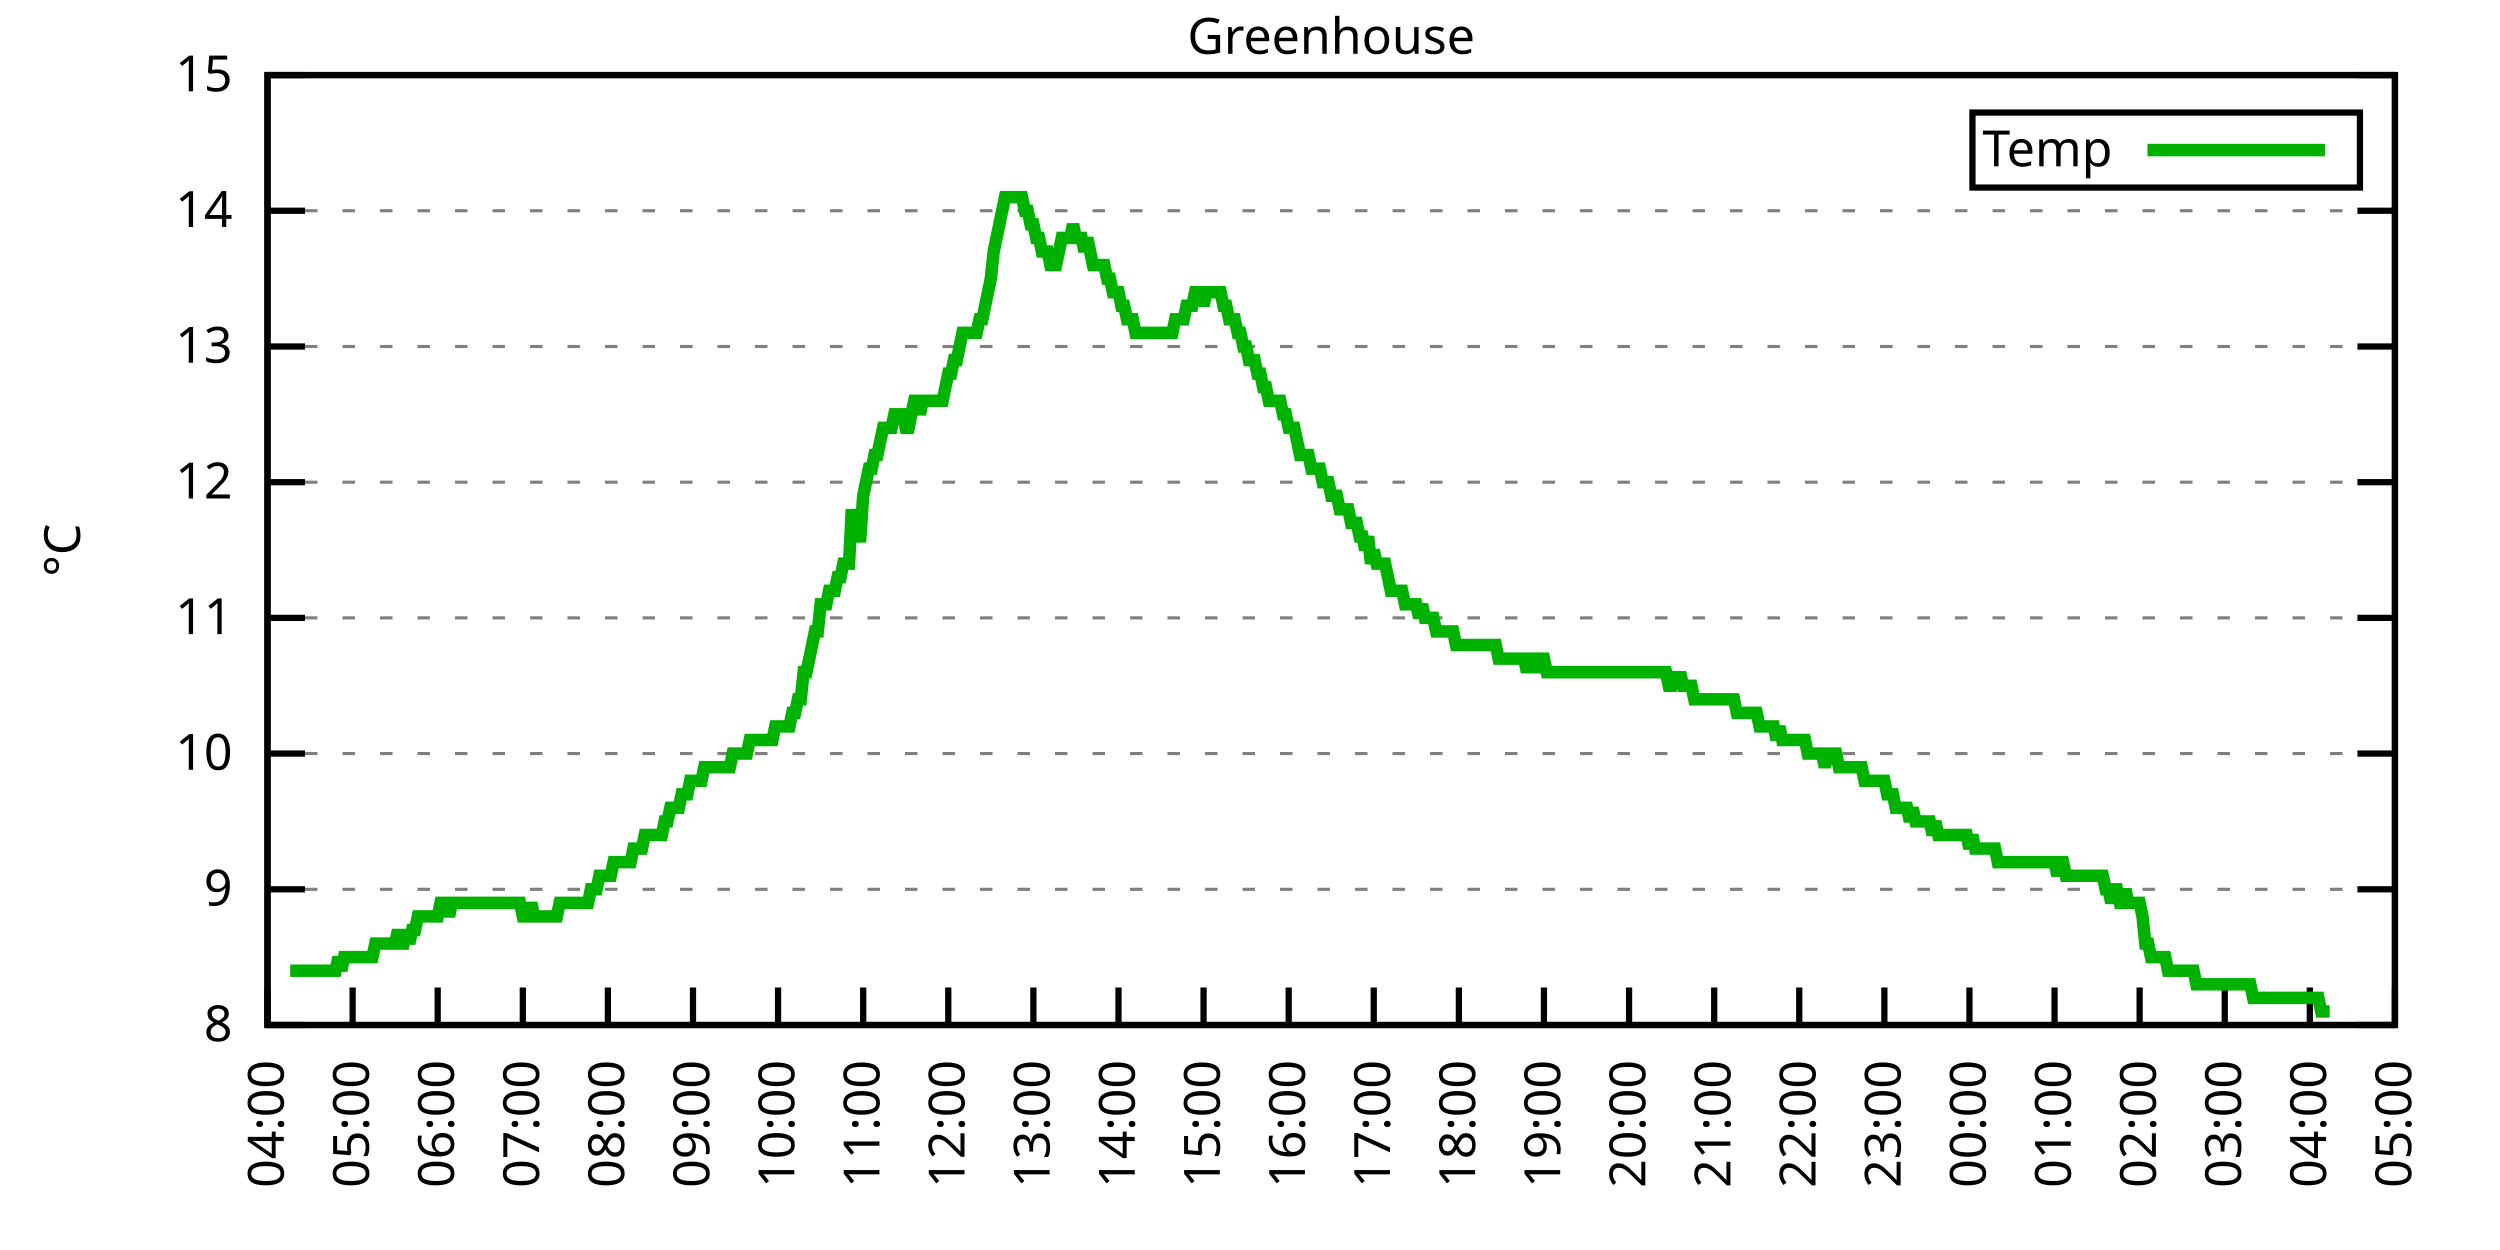
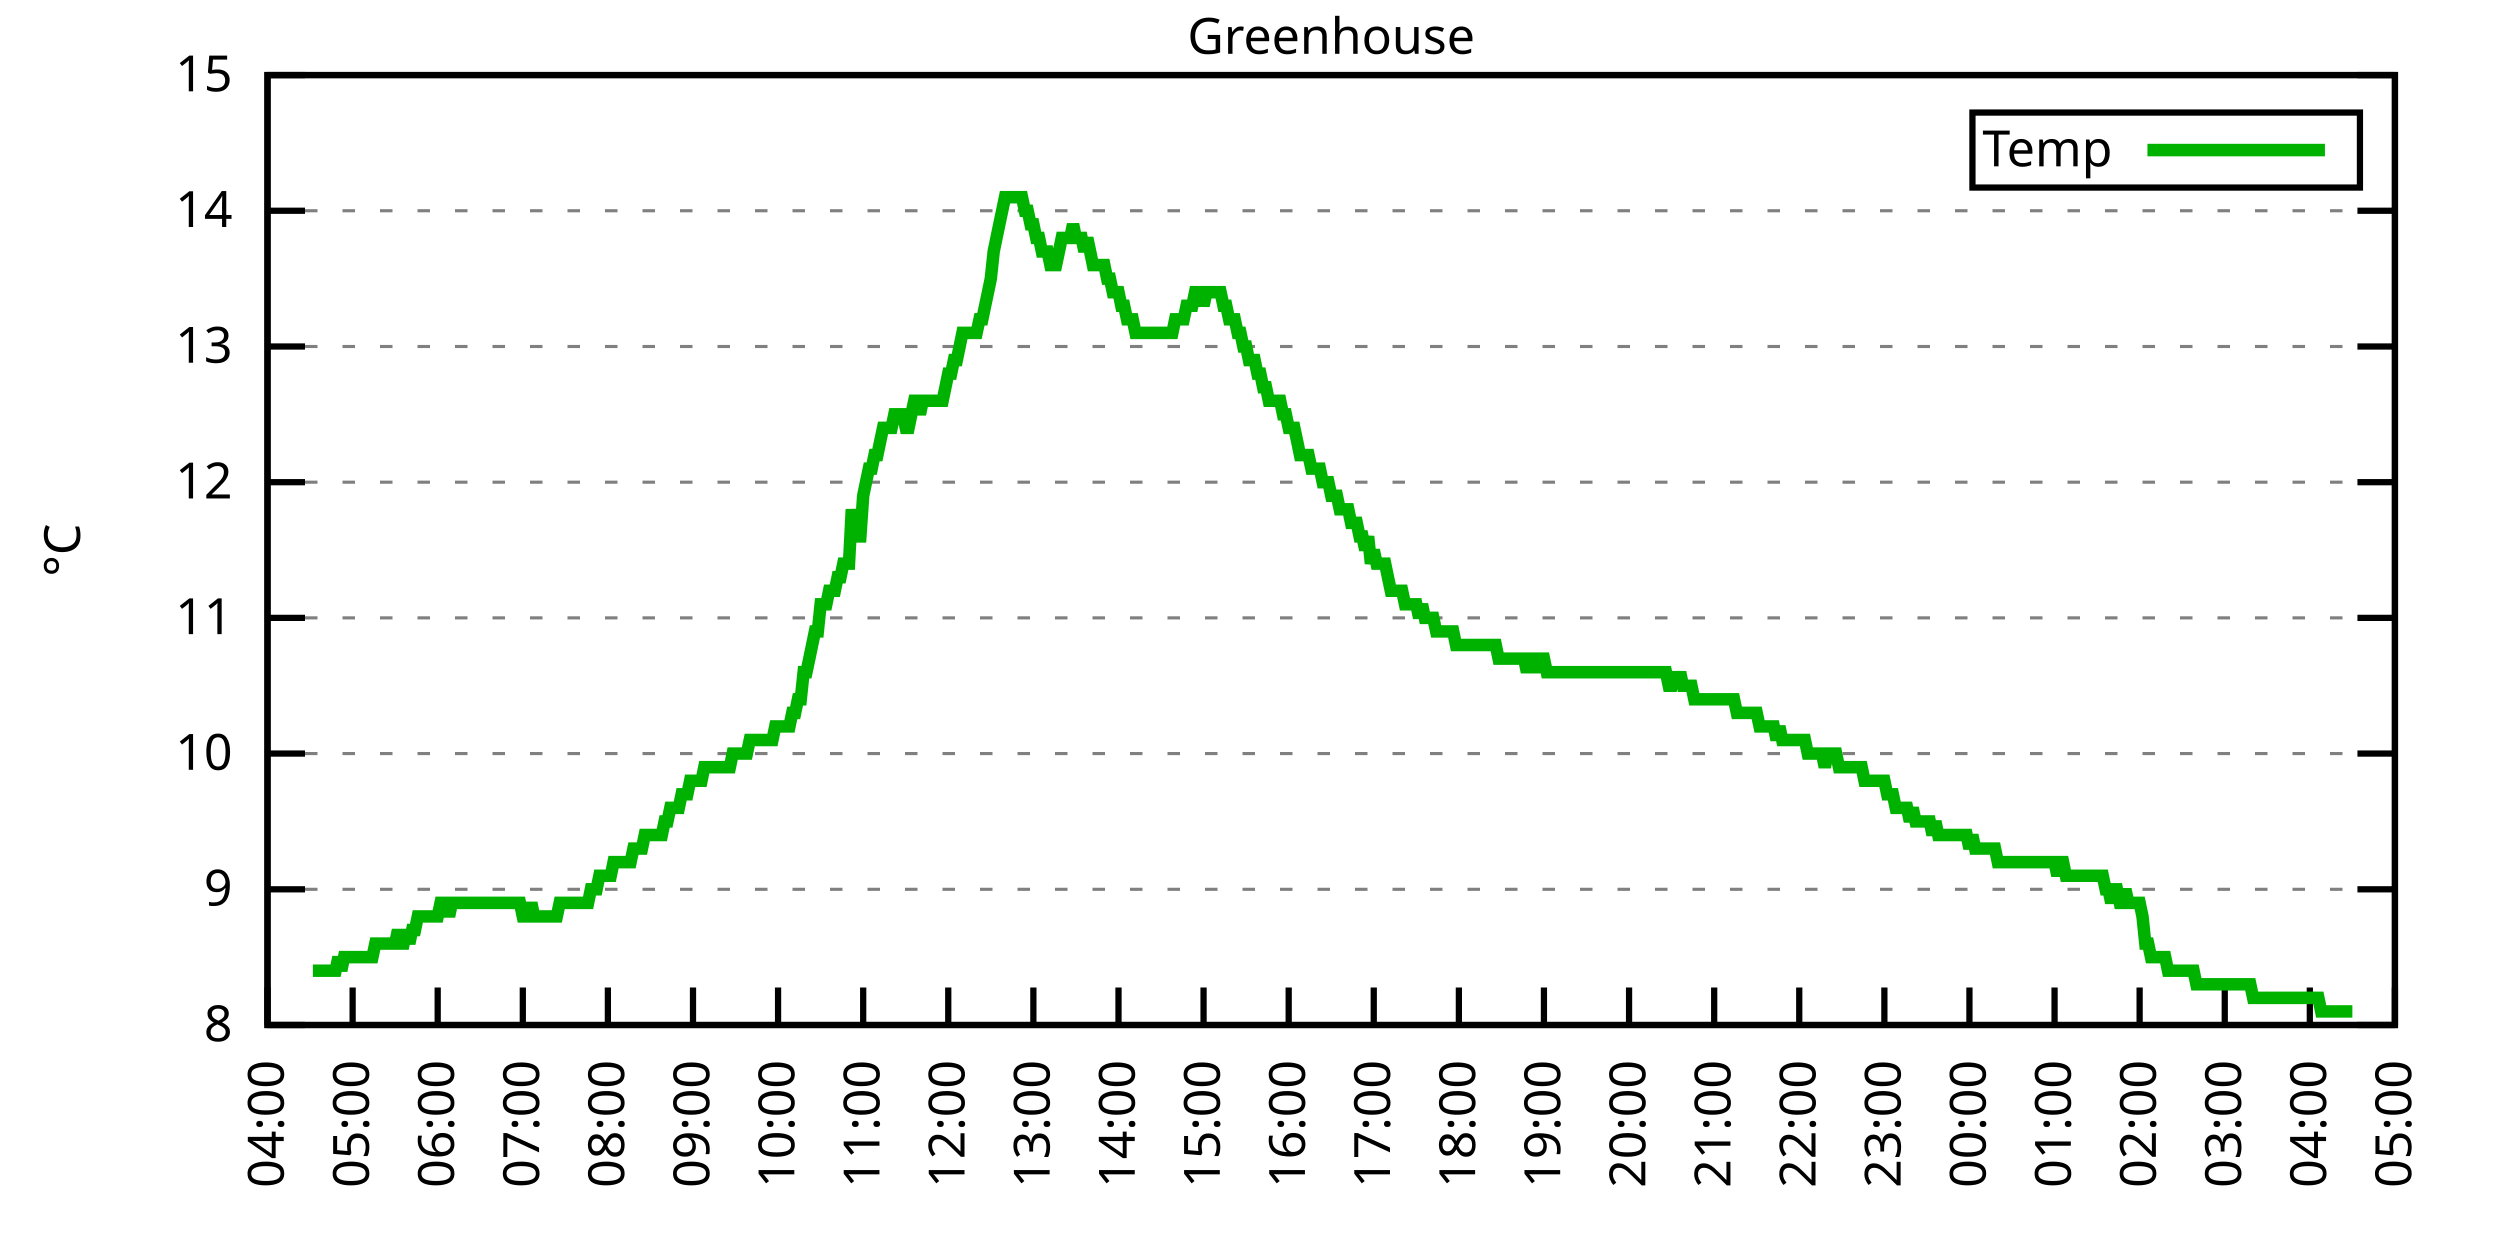
<svg xmlns="http://www.w3.org/2000/svg" xmlns:xlink="http://www.w3.org/1999/xlink" width="400" height="200" viewBox="0 0 400 200">
  <g id="gnuplot_canvas">
    <rect x="0" y="0" width="400" height="200" fill="none" />
    <defs>
      <circle id="gpDot" r="0.5" stroke-width="0.5" stroke="currentColor" />
      <path id="gpPt0" stroke-width="0.333" stroke="currentColor" d="M-1,0 h2 M0,-1 v2" />
      <path id="gpPt1" stroke-width="0.333" stroke="currentColor" d="M-1,-1 L1,1 M1,-1 L-1,1" />
      <path id="gpPt2" stroke-width="0.333" stroke="currentColor" d="M-1,0 L1,0 M0,-1 L0,1 M-1,-1 L1,1 M-1,1 L1,-1" />
      <rect id="gpPt3" stroke-width="0.333" stroke="currentColor" x="-1" y="-1" width="2" height="2" />
      <rect id="gpPt4" stroke-width="0.333" stroke="currentColor" fill="currentColor" x="-1" y="-1" width="2" height="2" />
      <circle id="gpPt5" stroke-width="0.333" stroke="currentColor" cx="0" cy="0" r="1" />
      <use xlink:href="#gpPt5" id="gpPt6" fill="currentColor" stroke="none" />
      <path id="gpPt7" stroke-width="0.333" stroke="currentColor" d="M0,-1.33 L-1.33,0.67 L1.33,0.67 z" />
      <use xlink:href="#gpPt7" id="gpPt8" fill="currentColor" stroke="none" />
      <use xlink:href="#gpPt7" id="gpPt9" stroke="currentColor" transform="rotate(180)" />
      <use xlink:href="#gpPt9" id="gpPt10" fill="currentColor" stroke="none" />
      <use xlink:href="#gpPt3" id="gpPt11" stroke="currentColor" transform="rotate(45)" />
      <use xlink:href="#gpPt11" id="gpPt12" fill="currentColor" stroke="none" />
      <path id="gpPt13" stroke-width="0.333" stroke="currentColor" d="M0,1.330 L1.265,0.411 L0.782,-1.067 L-0.782,-1.076 L-1.265,0.411 z" />
      <use xlink:href="#gpPt13" id="gpPt14" fill="currentColor" stroke="none" />
      <filter id="textbox" filterUnits="objectBoundingBox" x="0" y="0" height="1" width="1">
        <feFlood flood-color="white" flood-opacity="1" result="bgnd" />
        <feComposite in="SourceGraphic" in2="bgnd" operator="atop" />
      </filter>
      <filter id="greybox" filterUnits="objectBoundingBox" x="0" y="0" height="1" width="1">
        <feFlood flood-color="lightgrey" flood-opacity="1" result="grey" />
        <feComposite in="SourceGraphic" in2="grey" operator="atop" />
      </filter>
    </defs>
    <g fill="none" color="white" stroke="currentColor" stroke-width="1.00" stroke-linecap="butt" stroke-linejoin="miter">
</g>
    <g fill="none" color="black" stroke="currentColor" stroke-width="1.00" stroke-linecap="butt" stroke-linejoin="miter">
      <g stroke="none" shape-rendering="crispEdges">
        <polygon fill="rgb(255, 255, 255)" points="42.80,164.00 383.18,164.00 383.18,12.02 42.80,12.02 " />
      </g>
    </g>
    <g fill="none" color="black" stroke="currentColor" stroke-width="1.00" stroke-linecap="butt" stroke-linejoin="miter">
</g>
    <g fill="none" color="black" stroke="black" stroke-width="0.50" stroke-linecap="butt" stroke-linejoin="miter">
</g>
    <g fill="none" color="gray" stroke="currentColor" stroke-width="0.50" stroke-linecap="butt" stroke-linejoin="miter">
      <path stroke="gray" stroke-dasharray="2,4" class="gridline" d="M42.80,164.00 L383.19,164.00  " />
    </g>
    <g fill="none" color="gray" stroke="gray" stroke-width="1.00" stroke-linecap="butt" stroke-linejoin="miter">
</g>
    <g fill="none" color="black" stroke="currentColor" stroke-width="1.00" stroke-linecap="butt" stroke-linejoin="miter">
      <path stroke="black" d="M42.80,164.00 L48.80,164.00 M383.19,164.00 L377.19,164.00  " />
      <g transform="translate(37.20,166.60)" stroke="none" fill="black" font-family="Sans" font-size="8.00" text-anchor="end">
        <text>
          <tspan font-family="Sans"> 8</tspan>
        </text>
      </g>
    </g>
    <g fill="none" color="black" stroke="currentColor" stroke-width="1.00" stroke-linecap="butt" stroke-linejoin="miter">
</g>
    <g fill="none" color="black" stroke="black" stroke-width="0.50" stroke-linecap="butt" stroke-linejoin="miter">
</g>
    <g fill="none" color="gray" stroke="currentColor" stroke-width="0.50" stroke-linecap="butt" stroke-linejoin="miter">
      <path stroke="gray" stroke-dasharray="2,4" class="gridline" d="M42.80,142.29 L383.19,142.29  " />
    </g>
    <g fill="none" color="gray" stroke="gray" stroke-width="1.00" stroke-linecap="butt" stroke-linejoin="miter">
</g>
    <g fill="none" color="black" stroke="currentColor" stroke-width="1.00" stroke-linecap="butt" stroke-linejoin="miter">
      <path stroke="black" d="M42.80,142.29 L48.80,142.29 M383.19,142.29 L377.19,142.29  " />
      <g transform="translate(37.20,144.89)" stroke="none" fill="black" font-family="Sans" font-size="8.00" text-anchor="end">
        <text>
          <tspan font-family="Sans"> 9</tspan>
        </text>
      </g>
    </g>
    <g fill="none" color="black" stroke="currentColor" stroke-width="1.00" stroke-linecap="butt" stroke-linejoin="miter">
</g>
    <g fill="none" color="black" stroke="black" stroke-width="0.50" stroke-linecap="butt" stroke-linejoin="miter">
</g>
    <g fill="none" color="gray" stroke="currentColor" stroke-width="0.50" stroke-linecap="butt" stroke-linejoin="miter">
      <path stroke="gray" stroke-dasharray="2,4" class="gridline" d="M42.80,120.57 L383.19,120.57  " />
    </g>
    <g fill="none" color="gray" stroke="gray" stroke-width="1.00" stroke-linecap="butt" stroke-linejoin="miter">
</g>
    <g fill="none" color="black" stroke="currentColor" stroke-width="1.00" stroke-linecap="butt" stroke-linejoin="miter">
      <path stroke="black" d="M42.80,120.57 L48.80,120.57 M383.19,120.57 L377.19,120.57  " />
      <g transform="translate(37.20,123.17)" stroke="none" fill="black" font-family="Sans" font-size="8.00" text-anchor="end">
        <text>
          <tspan font-family="Sans"> 10</tspan>
        </text>
      </g>
    </g>
    <g fill="none" color="black" stroke="currentColor" stroke-width="1.00" stroke-linecap="butt" stroke-linejoin="miter">
</g>
    <g fill="none" color="black" stroke="black" stroke-width="0.50" stroke-linecap="butt" stroke-linejoin="miter">
</g>
    <g fill="none" color="gray" stroke="currentColor" stroke-width="0.50" stroke-linecap="butt" stroke-linejoin="miter">
      <path stroke="gray" stroke-dasharray="2,4" class="gridline" d="M42.80,98.86 L383.19,98.86  " />
    </g>
    <g fill="none" color="gray" stroke="gray" stroke-width="1.00" stroke-linecap="butt" stroke-linejoin="miter">
</g>
    <g fill="none" color="black" stroke="currentColor" stroke-width="1.00" stroke-linecap="butt" stroke-linejoin="miter">
      <path stroke="black" d="M42.80,98.86 L48.80,98.86 M383.19,98.86 L377.19,98.86  " />
      <g transform="translate(37.20,101.46)" stroke="none" fill="black" font-family="Sans" font-size="8.00" text-anchor="end">
        <text>
          <tspan font-family="Sans"> 11</tspan>
        </text>
      </g>
    </g>
    <g fill="none" color="black" stroke="currentColor" stroke-width="1.00" stroke-linecap="butt" stroke-linejoin="miter">
</g>
    <g fill="none" color="black" stroke="black" stroke-width="0.50" stroke-linecap="butt" stroke-linejoin="miter">
</g>
    <g fill="none" color="gray" stroke="currentColor" stroke-width="0.50" stroke-linecap="butt" stroke-linejoin="miter">
      <path stroke="gray" stroke-dasharray="2,4" class="gridline" d="M42.80,77.15 L383.19,77.15  " />
    </g>
    <g fill="none" color="gray" stroke="gray" stroke-width="1.00" stroke-linecap="butt" stroke-linejoin="miter">
</g>
    <g fill="none" color="black" stroke="currentColor" stroke-width="1.00" stroke-linecap="butt" stroke-linejoin="miter">
      <path stroke="black" d="M42.80,77.15 L48.80,77.15 M383.19,77.15 L377.19,77.15  " />
      <g transform="translate(37.20,79.75)" stroke="none" fill="black" font-family="Sans" font-size="8.00" text-anchor="end">
        <text>
          <tspan font-family="Sans"> 12</tspan>
        </text>
      </g>
    </g>
    <g fill="none" color="black" stroke="currentColor" stroke-width="1.00" stroke-linecap="butt" stroke-linejoin="miter">
</g>
    <g fill="none" color="black" stroke="black" stroke-width="0.50" stroke-linecap="butt" stroke-linejoin="miter">
</g>
    <g fill="none" color="gray" stroke="currentColor" stroke-width="0.50" stroke-linecap="butt" stroke-linejoin="miter">
      <path stroke="gray" stroke-dasharray="2,4" class="gridline" d="M42.80,55.44 L383.19,55.44  " />
    </g>
    <g fill="none" color="gray" stroke="gray" stroke-width="1.00" stroke-linecap="butt" stroke-linejoin="miter">
</g>
    <g fill="none" color="black" stroke="currentColor" stroke-width="1.00" stroke-linecap="butt" stroke-linejoin="miter">
      <path stroke="black" d="M42.80,55.44 L48.80,55.44 M383.19,55.44 L377.19,55.44  " />
      <g transform="translate(37.20,58.04)" stroke="none" fill="black" font-family="Sans" font-size="8.00" text-anchor="end">
        <text>
          <tspan font-family="Sans"> 13</tspan>
        </text>
      </g>
    </g>
    <g fill="none" color="black" stroke="currentColor" stroke-width="1.00" stroke-linecap="butt" stroke-linejoin="miter">
</g>
    <g fill="none" color="black" stroke="black" stroke-width="0.50" stroke-linecap="butt" stroke-linejoin="miter">
</g>
    <g fill="none" color="gray" stroke="currentColor" stroke-width="0.50" stroke-linecap="butt" stroke-linejoin="miter">
      <path stroke="gray" stroke-dasharray="2,4" class="gridline" d="M42.80,33.72 L383.19,33.72  " />
    </g>
    <g fill="none" color="gray" stroke="gray" stroke-width="1.00" stroke-linecap="butt" stroke-linejoin="miter">
</g>
    <g fill="none" color="black" stroke="currentColor" stroke-width="1.00" stroke-linecap="butt" stroke-linejoin="miter">
      <path stroke="black" d="M42.80,33.72 L48.80,33.72 M383.19,33.72 L377.19,33.72  " />
      <g transform="translate(37.20,36.32)" stroke="none" fill="black" font-family="Sans" font-size="8.00" text-anchor="end">
        <text>
          <tspan font-family="Sans"> 14</tspan>
        </text>
      </g>
    </g>
    <g fill="none" color="black" stroke="currentColor" stroke-width="1.00" stroke-linecap="butt" stroke-linejoin="miter">
</g>
    <g fill="none" color="black" stroke="black" stroke-width="0.50" stroke-linecap="butt" stroke-linejoin="miter">
</g>
    <g fill="none" color="gray" stroke="currentColor" stroke-width="0.50" stroke-linecap="butt" stroke-linejoin="miter">
      <path stroke="gray" stroke-dasharray="2,4" class="gridline" d="M42.80,12.01 L383.19,12.01  " />
    </g>
    <g fill="none" color="gray" stroke="gray" stroke-width="1.00" stroke-linecap="butt" stroke-linejoin="miter">
</g>
    <g fill="none" color="black" stroke="currentColor" stroke-width="1.00" stroke-linecap="butt" stroke-linejoin="miter">
      <path stroke="black" d="M42.80,12.01 L48.80,12.01 M383.19,12.01 L377.19,12.01  " />
      <g transform="translate(37.20,14.61)" stroke="none" fill="black" font-family="Sans" font-size="8.00" text-anchor="end">
        <text>
          <tspan font-family="Sans"> 15</tspan>
        </text>
      </g>
    </g>
    <g fill="none" color="black" stroke="currentColor" stroke-width="1.00" stroke-linecap="butt" stroke-linejoin="miter">
      <path stroke="black" d="M42.80,164.00 L42.80,158.00  " />
      <g transform="translate(45.40,169.60) rotate(270.00)" stroke="none" fill="black" font-family="Sans" font-size="8.00" text-anchor="end">
        <text>
          <tspan font-family="Sans">04:00</tspan>
        </text>
      </g>
    </g>
    <g fill="none" color="black" stroke="currentColor" stroke-width="1.00" stroke-linecap="butt" stroke-linejoin="miter">
      <path stroke="black" d="M56.42,164.00 L56.42,158.00  " />
      <g transform="translate(59.02,169.60) rotate(270.00)" stroke="none" fill="black" font-family="Sans" font-size="8.00" text-anchor="end">
        <text>
          <tspan font-family="Sans">05:00</tspan>
        </text>
      </g>
    </g>
    <g fill="none" color="black" stroke="currentColor" stroke-width="1.00" stroke-linecap="butt" stroke-linejoin="miter">
      <path stroke="black" d="M70.03,164.00 L70.03,158.00  " />
      <g transform="translate(72.63,169.60) rotate(270.00)" stroke="none" fill="black" font-family="Sans" font-size="8.00" text-anchor="end">
        <text>
          <tspan font-family="Sans">06:00</tspan>
        </text>
      </g>
    </g>
    <g fill="none" color="black" stroke="currentColor" stroke-width="1.00" stroke-linecap="butt" stroke-linejoin="miter">
      <path stroke="black" d="M83.65,164.00 L83.65,158.00  " />
      <g transform="translate(86.25,169.60) rotate(270.00)" stroke="none" fill="black" font-family="Sans" font-size="8.00" text-anchor="end">
        <text>
          <tspan font-family="Sans">07:00</tspan>
        </text>
      </g>
    </g>
    <g fill="none" color="black" stroke="currentColor" stroke-width="1.00" stroke-linecap="butt" stroke-linejoin="miter">
      <path stroke="black" d="M97.26,164.00 L97.26,158.00  " />
      <g transform="translate(99.86,169.60) rotate(270.00)" stroke="none" fill="black" font-family="Sans" font-size="8.00" text-anchor="end">
        <text>
          <tspan font-family="Sans">08:00</tspan>
        </text>
      </g>
    </g>
    <g fill="none" color="black" stroke="currentColor" stroke-width="1.00" stroke-linecap="butt" stroke-linejoin="miter">
      <path stroke="black" d="M110.88,164.00 L110.88,158.00  " />
      <g transform="translate(113.48,169.60) rotate(270.00)" stroke="none" fill="black" font-family="Sans" font-size="8.00" text-anchor="end">
        <text>
          <tspan font-family="Sans">09:00</tspan>
        </text>
      </g>
    </g>
    <g fill="none" color="black" stroke="currentColor" stroke-width="1.00" stroke-linecap="butt" stroke-linejoin="miter">
      <path stroke="black" d="M124.49,164.00 L124.49,158.00  " />
      <g transform="translate(127.09,169.60) rotate(270.00)" stroke="none" fill="black" font-family="Sans" font-size="8.00" text-anchor="end">
        <text>
          <tspan font-family="Sans">10:00</tspan>
        </text>
      </g>
    </g>
    <g fill="none" color="black" stroke="currentColor" stroke-width="1.00" stroke-linecap="butt" stroke-linejoin="miter">
      <path stroke="black" d="M138.11,164.00 L138.11,158.00  " />
      <g transform="translate(140.71,169.60) rotate(270.00)" stroke="none" fill="black" font-family="Sans" font-size="8.00" text-anchor="end">
        <text>
          <tspan font-family="Sans">11:00</tspan>
        </text>
      </g>
    </g>
    <g fill="none" color="black" stroke="currentColor" stroke-width="1.00" stroke-linecap="butt" stroke-linejoin="miter">
      <path stroke="black" d="M151.72,164.00 L151.72,158.00  " />
      <g transform="translate(154.32,169.60) rotate(270.00)" stroke="none" fill="black" font-family="Sans" font-size="8.00" text-anchor="end">
        <text>
          <tspan font-family="Sans">12:00</tspan>
        </text>
      </g>
    </g>
    <g fill="none" color="black" stroke="currentColor" stroke-width="1.00" stroke-linecap="butt" stroke-linejoin="miter">
      <path stroke="black" d="M165.34,164.00 L165.34,158.00  " />
      <g transform="translate(167.94,169.60) rotate(270.00)" stroke="none" fill="black" font-family="Sans" font-size="8.00" text-anchor="end">
        <text>
          <tspan font-family="Sans">13:00</tspan>
        </text>
      </g>
    </g>
    <g fill="none" color="black" stroke="currentColor" stroke-width="1.00" stroke-linecap="butt" stroke-linejoin="miter">
      <path stroke="black" d="M178.96,164.00 L178.96,158.00  " />
      <g transform="translate(181.56,169.60) rotate(270.00)" stroke="none" fill="black" font-family="Sans" font-size="8.00" text-anchor="end">
        <text>
          <tspan font-family="Sans">14:00</tspan>
        </text>
      </g>
    </g>
    <g fill="none" color="black" stroke="currentColor" stroke-width="1.00" stroke-linecap="butt" stroke-linejoin="miter">
      <path stroke="black" d="M192.57,164.00 L192.57,158.00  " />
      <g transform="translate(195.17,169.60) rotate(270.00)" stroke="none" fill="black" font-family="Sans" font-size="8.00" text-anchor="end">
        <text>
          <tspan font-family="Sans">15:00</tspan>
        </text>
      </g>
    </g>
    <g fill="none" color="black" stroke="currentColor" stroke-width="1.00" stroke-linecap="butt" stroke-linejoin="miter">
      <path stroke="black" d="M206.19,164.00 L206.19,158.00  " />
      <g transform="translate(208.79,169.60) rotate(270.00)" stroke="none" fill="black" font-family="Sans" font-size="8.00" text-anchor="end">
        <text>
          <tspan font-family="Sans">16:00</tspan>
        </text>
      </g>
    </g>
    <g fill="none" color="black" stroke="currentColor" stroke-width="1.00" stroke-linecap="butt" stroke-linejoin="miter">
      <path stroke="black" d="M219.80,164.00 L219.80,158.00  " />
      <g transform="translate(222.40,169.60) rotate(270.00)" stroke="none" fill="black" font-family="Sans" font-size="8.00" text-anchor="end">
        <text>
          <tspan font-family="Sans">17:00</tspan>
        </text>
      </g>
    </g>
    <g fill="none" color="black" stroke="currentColor" stroke-width="1.00" stroke-linecap="butt" stroke-linejoin="miter">
      <path stroke="black" d="M233.42,164.00 L233.42,158.00  " />
      <g transform="translate(236.02,169.60) rotate(270.00)" stroke="none" fill="black" font-family="Sans" font-size="8.00" text-anchor="end">
        <text>
          <tspan font-family="Sans">18:00</tspan>
        </text>
      </g>
    </g>
    <g fill="none" color="black" stroke="currentColor" stroke-width="1.00" stroke-linecap="butt" stroke-linejoin="miter">
      <path stroke="black" d="M247.03,164.00 L247.03,158.00  " />
      <g transform="translate(249.63,169.60) rotate(270.00)" stroke="none" fill="black" font-family="Sans" font-size="8.00" text-anchor="end">
        <text>
          <tspan font-family="Sans">19:00</tspan>
        </text>
      </g>
    </g>
    <g fill="none" color="black" stroke="currentColor" stroke-width="1.00" stroke-linecap="butt" stroke-linejoin="miter">
      <path stroke="black" d="M260.65,164.00 L260.65,158.00  " />
      <g transform="translate(263.25,169.60) rotate(270.00)" stroke="none" fill="black" font-family="Sans" font-size="8.00" text-anchor="end">
        <text>
          <tspan font-family="Sans">20:00</tspan>
        </text>
      </g>
    </g>
    <g fill="none" color="black" stroke="currentColor" stroke-width="1.00" stroke-linecap="butt" stroke-linejoin="miter">
      <path stroke="black" d="M274.27,164.00 L274.27,158.00  " />
      <g transform="translate(276.87,169.60) rotate(270.00)" stroke="none" fill="black" font-family="Sans" font-size="8.00" text-anchor="end">
        <text>
          <tspan font-family="Sans">21:00</tspan>
        </text>
      </g>
    </g>
    <g fill="none" color="black" stroke="currentColor" stroke-width="1.00" stroke-linecap="butt" stroke-linejoin="miter">
      <path stroke="black" d="M287.88,164.00 L287.88,158.00  " />
      <g transform="translate(290.48,169.60) rotate(270.00)" stroke="none" fill="black" font-family="Sans" font-size="8.00" text-anchor="end">
        <text>
          <tspan font-family="Sans">22:00</tspan>
        </text>
      </g>
    </g>
    <g fill="none" color="black" stroke="currentColor" stroke-width="1.00" stroke-linecap="butt" stroke-linejoin="miter">
      <path stroke="black" d="M301.50,164.00 L301.50,158.00  " />
      <g transform="translate(304.10,169.60) rotate(270.00)" stroke="none" fill="black" font-family="Sans" font-size="8.00" text-anchor="end">
        <text>
          <tspan font-family="Sans">23:00</tspan>
        </text>
      </g>
    </g>
    <g fill="none" color="black" stroke="currentColor" stroke-width="1.00" stroke-linecap="butt" stroke-linejoin="miter">
      <path stroke="black" d="M315.11,164.00 L315.11,158.00  " />
      <g transform="translate(317.71,169.60) rotate(270.00)" stroke="none" fill="black" font-family="Sans" font-size="8.00" text-anchor="end">
        <text>
          <tspan font-family="Sans">00:00</tspan>
        </text>
      </g>
    </g>
    <g fill="none" color="black" stroke="currentColor" stroke-width="1.00" stroke-linecap="butt" stroke-linejoin="miter">
      <path stroke="black" d="M328.73,164.00 L328.73,158.00  " />
      <g transform="translate(331.33,169.60) rotate(270.00)" stroke="none" fill="black" font-family="Sans" font-size="8.00" text-anchor="end">
        <text>
          <tspan font-family="Sans">01:00</tspan>
        </text>
      </g>
    </g>
    <g fill="none" color="black" stroke="currentColor" stroke-width="1.00" stroke-linecap="butt" stroke-linejoin="miter">
      <path stroke="black" d="M342.34,164.00 L342.34,158.00  " />
      <g transform="translate(344.94,169.60) rotate(270.00)" stroke="none" fill="black" font-family="Sans" font-size="8.00" text-anchor="end">
        <text>
          <tspan font-family="Sans">02:00</tspan>
        </text>
      </g>
    </g>
    <g fill="none" color="black" stroke="currentColor" stroke-width="1.00" stroke-linecap="butt" stroke-linejoin="miter">
      <path stroke="black" d="M355.96,164.00 L355.96,158.00  " />
      <g transform="translate(358.56,169.60) rotate(270.00)" stroke="none" fill="black" font-family="Sans" font-size="8.00" text-anchor="end">
        <text>
          <tspan font-family="Sans">03:00</tspan>
        </text>
      </g>
    </g>
    <g fill="none" color="black" stroke="currentColor" stroke-width="1.00" stroke-linecap="butt" stroke-linejoin="miter">
      <path stroke="black" d="M369.57,164.00 L369.57,158.00  " />
      <g transform="translate(372.17,169.60) rotate(270.00)" stroke="none" fill="black" font-family="Sans" font-size="8.00" text-anchor="end">
        <text>
          <tspan font-family="Sans">04:00</tspan>
        </text>
      </g>
    </g>
    <g fill="none" color="black" stroke="currentColor" stroke-width="1.00" stroke-linecap="butt" stroke-linejoin="miter">
      <path stroke="black" d="M383.19,164.00 L383.19,158.00  " />
      <g transform="translate(385.79,169.60) rotate(270.00)" stroke="none" fill="black" font-family="Sans" font-size="8.00" text-anchor="end">
        <text>
          <tspan font-family="Sans">05:00</tspan>
        </text>
      </g>
    </g>
    <g fill="none" color="black" stroke="currentColor" stroke-width="1.00" stroke-linecap="butt" stroke-linejoin="miter">
</g>
    <g fill="none" color="black" stroke="currentColor" stroke-width="1.00" stroke-linecap="butt" stroke-linejoin="miter">
      <path stroke="black" d="M42.80,12.01 L42.80,164.00 L383.19,164.00 L383.19,12.01 L42.80,12.01 Z  " />
    </g>
    <g fill="none" color="black" stroke="currentColor" stroke-width="1.00" stroke-linecap="butt" stroke-linejoin="miter">
</g>
    <g fill="none" color="black" stroke="currentColor" stroke-width="1.00" stroke-linecap="butt" stroke-linejoin="miter">
      <path stroke="black" d="M315.59,30.01 L315.59,18.01 L377.59,18.01 L377.59,30.01 L315.59,30.01 Z  " />
    </g>
    <g id="Greenhouse_plot_1">
      <g fill="none" color="white" stroke="black" stroke-width="2.00" stroke-linecap="butt" stroke-linejoin="miter">
</g>
      <g fill="none" color="black" stroke="currentColor" stroke-width="2.00" stroke-linecap="butt" stroke-linejoin="miter">
        <g transform="translate(337.99,26.61)" stroke="none" fill="black" font-family="Sans" font-size="8.00" text-anchor="end">
          <text>
            <tspan font-family="Sans">Temp</tspan>
          </text>
        </g>
      </g>
      <g fill="none" color="black" stroke="currentColor" stroke-width="2.00" stroke-linecap="butt" stroke-linejoin="miter">
-         <path stroke="rgb(  0, 178,   0)" d="M343.59,24.01 L371.99,24.01 M46.43,155.31 L46.88,155.31 L47.34,155.31 L47.79,155.31 L48.25,155.31 L48.70,155.31   L49.15,155.31 L49.61,155.31 L50.06,155.31 L50.52,155.31 L50.97,155.31 L51.42,155.31 L51.88,155.31 L52.33,155.31   L52.78,155.31 L53.24,155.31 L53.69,155.31 L54.15,153.14 L54.60,155.31 L55.05,153.14 L55.51,153.14 L55.96,153.14   L56.42,153.14 L56.87,153.14 L57.32,153.14 L57.78,153.14 L58.23,153.14 L58.68,153.14 L59.14,153.14 L59.59,153.14   L60.05,150.97 L60.50,150.97 L60.95,150.97 L61.41,150.97 L61.86,150.97 L62.32,150.97 L62.77,150.97 L63.22,150.97   L63.68,148.80 L64.13,150.97 L64.58,150.97 L65.04,148.80 L65.49,150.97 L65.95,148.80 L66.40,148.80 L66.85,146.63   L67.31,146.63 L67.76,146.63 L68.22,146.63 L68.67,146.63 L69.12,146.63 L69.58,146.63 L70.03,146.63 L70.49,144.46   L70.94,144.46 L71.39,144.46 L71.85,146.63 L72.30,144.46 L72.75,144.46 L73.21,144.46 L73.66,144.46 L74.12,144.46   L74.57,144.46 L75.02,144.46 L75.48,144.46 L75.93,144.46 L76.39,144.46 L76.84,144.46 L77.29,144.46 L77.75,144.46   L78.20,144.46 L78.65,144.46 L79.11,144.46 L79.56,144.46 L80.02,144.46 L80.47,144.46 L80.92,144.46 L81.38,144.46   L81.83,144.46 L82.29,144.46 L82.74,144.46 L83.19,144.46 L83.65,146.63 L84.10,146.63 L84.55,146.63 L85.01,144.46   L85.46,146.63 L85.92,146.63 L86.37,146.63 L86.82,146.63 L87.28,146.63 L87.73,146.63 L88.19,146.63 L88.64,146.63   L89.09,146.63 L89.55,144.46 L90.00,144.46 L90.45,144.46 L90.91,144.46 L91.36,144.46 L91.82,144.46 L92.27,144.46   L92.72,144.46 L93.18,144.46 L93.63,144.46 L94.09,144.46 L94.54,142.29 L94.99,142.29 L95.45,142.29 L95.90,140.12   L96.35,140.12 L96.81,140.12 L97.26,140.12 L97.72,140.12 L98.17,137.94 L98.62,137.94 L99.08,137.94 L99.53,137.94   L99.99,137.94 L100.44,137.94 L100.89,137.94 L101.35,135.77 L101.80,135.77 L102.25,135.77 L102.71,135.77 L103.16,133.60   L103.62,133.60 L104.07,133.60 L104.52,133.60 L104.98,133.60 L105.43,133.60 L105.89,133.60 L106.34,131.43 L106.79,131.43   L107.25,129.26 L107.70,129.26 L108.15,129.26 L108.61,129.26 L109.06,127.09 L109.52,127.09 L109.97,127.09 L110.42,124.92   L110.88,124.92 L111.33,124.92 L111.79,124.92 L112.24,124.92 L112.69,122.75 L113.15,122.75 L113.60,122.75 L114.05,122.75   L114.51,122.75 L114.96,122.75 L115.42,122.75 L115.87,122.75 L116.32,122.75 L116.78,122.75 L117.23,120.57 L117.69,120.57   L118.14,120.57 L118.59,120.57 L119.05,120.57 L119.50,120.57 L119.96,118.40 L120.41,118.40 L120.86,118.40 L121.32,118.40   L121.77,118.40 L122.22,118.40 L122.68,118.40 L123.13,118.40 L123.59,118.40 L124.04,116.23 L124.49,116.23 L124.95,116.23   L125.40,116.23 L125.86,116.23 L126.31,116.23 L126.76,114.06 L127.22,114.06 L127.67,111.89 L128.12,111.89 L128.58,107.55   L129.03,107.55 L129.49,105.38 L129.94,103.20 L130.39,101.03 L130.85,101.03 L131.30,96.69 L131.76,96.69 L132.21,96.69   L132.66,94.52 L133.12,94.52 L133.57,94.52 L134.02,92.35 L134.48,92.35 L134.93,90.18 L135.39,90.18 L135.84,90.18   L136.29,81.49 L136.75,85.83 L137.20,85.83 L137.66,85.83 L138.11,79.32 L138.56,77.15 L139.02,74.98 L139.47,74.98   L139.92,72.81 L140.38,72.81 L140.83,70.63 L141.29,68.46 L141.74,68.46 L142.19,68.46 L142.65,68.46 L143.10,66.29   L143.56,66.29 L144.01,66.29 L144.46,66.29 L144.92,68.46 L145.37,68.46 L145.82,66.29 L146.28,64.12 L146.73,64.12   L147.19,66.29 L147.64,64.12 L148.09,64.12 L148.55,64.12 L149.00,64.12 L149.46,64.12 L149.91,64.12 L150.36,64.12   L150.82,64.12 L151.27,61.95 L151.72,59.78 L152.18,59.78 L152.63,57.61 L153.09,57.61 L153.54,55.44 L153.99,53.26   L154.45,53.26 L154.90,53.26 L155.36,53.26 L155.81,53.26 L156.26,53.26 L156.72,51.09 L157.17,51.09 L157.62,48.92   L158.08,46.75 L158.53,44.58 L158.99,40.24 L159.44,38.07 L159.89,35.89 L160.35,33.72 L160.80,31.55 L161.26,31.55   L161.71,31.55 L162.16,31.55 L162.62,31.55 L163.07,31.55 L163.52,31.55 L163.98,33.72 L164.43,33.72 L164.89,35.89   L165.34,35.89 L165.79,38.07 L166.25,38.07 L166.70,40.24 L167.16,40.24 L167.61,40.24 L168.06,42.41 L168.52,42.41   L168.97,42.41 L169.43,40.24 L169.88,38.07 L170.33,38.07 L170.79,38.07 L171.24,38.07 L171.69,35.89 L172.15,38.07   L172.60,38.07 L173.06,38.07 L173.51,40.24 L173.96,38.07 L174.42,40.24 L174.87,42.41 L175.33,42.41 L175.78,42.41   L176.23,42.41 L176.69,42.41 L177.14,44.58 L177.59,44.58 L178.05,46.75 L178.50,46.75 L178.96,46.75 L179.41,48.92   L179.86,48.92 L180.32,51.09 L180.77,51.09 L181.23,51.09 L181.68,53.26 L182.13,53.26 L182.59,53.26 L183.04,53.26   L183.49,53.26 L183.95,53.26 L184.40,53.26 L184.86,53.26 L185.31,53.26 L185.76,53.26 L186.22,53.26 L186.67,53.26   L187.13,53.26 L187.58,53.26 L188.03,51.09 L188.49,51.09 L188.94,51.09 L189.39,51.09 L189.85,48.92 L190.30,48.92   L190.76,48.92 L191.21,46.75 L191.66,46.75 L192.12,46.75 L192.57,48.92 L193.03,46.75 L193.48,46.75 L193.93,46.75   L194.39,46.75 L194.84,46.75 L195.29,46.75 L195.75,48.92 L196.20,48.92 L196.66,51.09 L197.11,51.09 L197.56,51.09   L198.02,53.26 L198.47,53.26 L198.93,55.44 L199.38,55.44 L199.83,57.61 L200.29,57.61 L200.74,57.61 L201.19,59.78   L201.65,59.78 L202.10,61.95 L202.56,61.95 L203.01,64.12 L203.46,64.12 L203.92,64.12 L204.37,64.12 L204.83,64.12   L205.28,66.29 L205.73,66.29 L206.19,68.46 L206.64,68.46 L207.09,68.46 L207.55,70.63 L208.00,72.81 L208.46,72.81   L208.91,72.81 L209.36,72.81 L209.82,74.98 L210.27,74.98 L210.73,74.98 L211.18,74.98 L211.63,77.15 L212.09,77.15   L212.54,77.15 L213.00,79.32 L213.45,79.32 L213.90,79.32 L214.36,81.49 L214.81,81.49 L215.26,81.49 L215.72,81.49   L216.17,83.66 L216.63,83.66 L217.08,83.66 L217.53,85.83 L217.99,85.83 L218.44,88.00 L218.90,85.83 L219.35,90.18   L219.80,88.00 L220.26,90.18 L220.71,90.18 L221.16,90.18 L221.62,90.18 L222.07,92.35 L222.53,94.52 L222.98,94.52   L223.43,94.52 L223.89,94.52 L224.34,94.52 L224.80,96.69 L225.25,96.69 L225.70,96.69 L226.16,96.69 L226.61,96.69   L227.06,98.86 L227.52,96.69 L227.97,98.86 L228.43,98.86 L228.88,98.86 L229.33,98.86 L229.79,101.03 L230.24,101.03   L230.70,101.03 L231.15,101.03 L231.60,101.03 L232.06,101.03 L232.51,101.03 L232.96,103.20 L233.42,103.20 L233.87,103.20   L234.33,103.20 L234.78,103.20 L235.23,103.20 L235.69,103.20 L236.14,103.20 L236.60,103.20 L237.05,103.20 L237.50,103.20   L237.96,103.20 L238.41,103.20 L238.86,103.20 L239.32,103.20 L239.77,105.38 L240.23,105.38 L240.68,105.38 L241.13,105.38   L241.59,105.38 L242.04,105.38 L242.50,105.38 L242.95,105.38 L243.40,105.38 L243.86,105.38 L244.31,107.55 L244.76,105.38   L245.22,105.38 L245.67,105.38 L246.13,107.55 L246.58,105.38 L247.03,105.38 L247.49,107.55 L247.94,107.55 L248.40,107.55   L248.85,107.55 L249.30,107.55 L249.76,107.55 L250.21,107.55 L250.66,107.55 L251.12,107.55 L251.57,107.55 L252.03,107.55   L252.48,107.55 L252.93,107.55 L253.39,107.55 L253.84,107.55 L254.30,107.55 L254.75,107.55 L255.20,107.55 L255.66,107.55   L256.11,107.55 L256.56,107.55 L257.02,107.55 L257.47,107.55 L257.93,107.55 L258.38,107.55 L258.83,107.55 L259.29,107.55   L259.74,107.55 L260.20,107.55 L260.65,107.55 L261.10,107.55 L261.56,107.55 L262.01,107.55 L262.47,107.55 L262.92,107.55   L263.37,107.55 L263.83,107.55 L264.28,107.55 L264.73,107.55 L265.19,107.55 L265.64,107.55 L266.10,107.55 L266.55,107.55   L267.00,109.72 L267.46,109.72 L267.91,107.55 L268.37,109.72 L268.82,107.55 L269.27,109.72 L269.73,109.72 L270.18,109.72   L270.63,109.72 L271.09,111.89 L271.54,111.89 L272.00,111.89 L272.45,111.89 L272.90,111.89 L273.36,111.89 L273.81,111.89   L274.27,111.89 L274.72,111.89 L275.17,111.89 L275.63,111.89 L276.08,111.89 L276.53,111.89 L276.99,111.89 L277.44,111.89   L277.90,114.06 L278.35,114.06 L278.80,114.06 L279.26,114.06 L279.71,114.06 L280.17,114.06 L280.62,114.06 L281.07,114.06   L281.53,116.23 L281.98,116.23 L282.43,116.23 L282.89,116.23 L283.34,116.23 L283.80,116.23 L284.25,118.40 L284.70,116.23   L285.16,118.40 L285.61,118.40 L286.07,118.40 L286.52,118.40 L286.97,118.40 L287.43,118.40 L287.88,118.40 L288.33,118.40   L288.79,118.40 L289.24,120.57 L289.70,120.57 L290.15,120.57 L290.60,120.57 L291.06,120.57 L291.51,120.57 L291.97,122.75   L292.42,120.57 L292.87,120.57 L293.33,120.57 L293.78,120.57 L294.23,122.75 L294.69,122.75 L295.14,122.75 L295.60,122.75   L296.05,122.75 L296.50,122.75 L296.96,122.75 L297.41,122.75 L297.87,122.75 L298.32,124.92 L298.77,124.92 L299.23,124.92   L299.68,124.92 L300.13,124.92 L300.59,124.92 L301.04,124.92 L301.50,124.92 L301.95,127.09 L302.40,127.09 L302.86,127.09   L303.31,129.26 L303.77,129.26 L304.22,129.26 L304.67,129.26 L305.13,129.26 L305.58,131.43 L306.03,129.26 L306.49,131.43   L306.94,131.43 L307.40,131.43 L307.85,131.43 L308.30,131.43 L308.76,131.43 L309.21,133.60 L309.67,131.43 L310.12,133.60   L310.57,133.60 L311.03,133.60 L311.48,133.60 L311.94,133.60 L312.39,133.60 L312.84,133.60 L313.30,133.60 L313.75,133.60   L314.20,133.60 L314.66,133.60 L315.11,135.77 L315.57,133.60 L316.02,135.77 L316.47,135.77 L316.93,135.77 L317.38,135.77   L317.84,135.77 L318.29,135.77 L318.74,135.77 L319.20,135.77 L319.65,137.94 L320.10,137.94 L320.56,137.94 L321.01,137.94   L321.47,137.94 L321.92,137.94 L322.37,137.94 L322.83,137.94 L323.28,137.94 L323.74,137.94 L324.19,137.94 L324.64,137.94   L325.10,137.94 L325.55,137.94 L326.00,137.94 L326.46,137.94 L326.91,137.94 L327.37,137.94 L327.82,137.94 L328.27,137.94   L328.73,137.94 L329.18,140.12 L329.64,137.94 L330.09,137.94 L330.54,140.12 L331.00,140.12 L331.45,140.12 L331.90,140.12   L332.36,140.12 L332.81,140.12 L333.27,140.12 L333.72,140.12 L334.17,140.12 L334.63,140.12 L335.08,140.12 L335.54,140.12   L335.99,140.12 L336.44,140.12 L336.90,142.29 L337.35,142.29 L337.80,144.46 L338.26,142.29 L338.71,142.29 L339.17,144.46   L339.62,144.46 L340.07,142.29 L340.53,144.46 L340.98,144.46 L341.44,144.46 L341.89,144.46 L342.34,144.46 L342.80,146.63   L343.25,150.97 L343.70,150.97 L344.16,153.14 L344.61,153.14 L345.07,153.14 L345.52,153.14 L345.97,153.14 L346.43,153.14   L346.88,155.31 L347.34,155.31 L347.79,155.31 L348.24,155.31 L348.70,155.31 L349.15,155.31 L349.60,155.31 L350.06,155.31   L350.51,155.31 L350.97,155.31 L351.42,157.49 L351.87,157.49 L352.33,157.49 L352.78,157.49 L353.24,157.49 L353.69,157.49   L354.14,157.49 L354.60,157.49 L355.05,157.49 L355.50,157.49 L355.96,157.49 L356.41,157.49 L356.87,157.49 L357.32,157.49   L357.77,157.49 L358.23,157.49 L358.68,157.49 L359.14,157.49 L359.59,157.49 L360.04,157.49 L360.50,159.66 L360.95,159.66   L361.41,159.66 L361.86,159.66 L362.31,159.66 L362.77,159.66 L363.22,159.66 L363.67,159.66 L364.13,159.66 L364.58,159.66   L365.04,159.66 L365.49,159.66 L365.94,159.66 L366.40,159.66 L366.85,159.66 L367.31,159.66 L367.76,159.66 L368.21,159.66   L368.67,159.66 L369.12,159.66 L369.57,159.66 L370.03,159.66 L370.48,159.66 L370.94,159.66 L371.39,161.83 L371.84,161.83   L372.30,161.83 L372.75,161.83  " />
+         <path stroke="rgb(  0, 178,   0)" d="M343.59,24.01 L371.99,24.01 M50.06,155.31 L50.52,155.31 L50.97,155.31 L51.42,155.31 L51.88,155.31 L52.33,155.31   L52.78,155.31 L53.24,155.31 L53.69,155.31 L54.15,153.14 L54.60,155.31 L55.05,153.14 L55.51,153.14 L55.96,153.14   L56.42,153.14 L56.87,153.14 L57.32,153.14 L57.78,153.14 L58.23,153.14 L58.68,153.14 L59.14,153.14 L59.59,153.14   L60.05,150.97 L60.50,150.97 L60.95,150.97 L61.41,150.97 L61.86,150.97 L62.32,150.97 L62.77,150.97 L63.22,150.97   L63.68,148.80 L64.13,150.97 L64.58,150.97 L65.04,148.80 L65.49,150.97 L65.95,148.80 L66.40,148.80 L66.85,146.63   L67.31,146.63 L67.76,146.63 L68.22,146.63 L68.67,146.63 L69.12,146.63 L69.58,146.63 L70.03,146.63 L70.49,144.46   L70.94,144.46 L71.39,144.46 L71.85,146.63 L72.30,144.46 L72.75,144.46 L73.21,144.46 L73.66,144.46 L74.12,144.46   L74.57,144.46 L75.02,144.46 L75.48,144.46 L75.93,144.46 L76.39,144.46 L76.84,144.46 L77.29,144.46 L77.75,144.46   L78.20,144.46 L78.65,144.46 L79.11,144.46 L79.56,144.46 L80.02,144.46 L80.47,144.46 L80.92,144.46 L81.38,144.46   L81.83,144.46 L82.29,144.46 L82.74,144.46 L83.19,144.46 L83.65,146.63 L84.10,146.63 L84.55,146.63 L85.01,144.46   L85.46,146.63 L85.92,146.63 L86.37,146.63 L86.82,146.63 L87.28,146.63 L87.73,146.63 L88.19,146.63 L88.64,146.63   L89.09,146.63 L89.55,144.46 L90.00,144.46 L90.45,144.46 L90.91,144.46 L91.36,144.46 L91.82,144.46 L92.27,144.46   L92.72,144.46 L93.18,144.46 L93.63,144.46 L94.09,144.46 L94.54,142.29 L94.99,142.29 L95.45,142.29 L95.90,140.12   L96.35,140.12 L96.81,140.12 L97.26,140.12 L97.72,140.12 L98.17,137.94 L98.62,137.94 L99.08,137.94 L99.53,137.94   L99.99,137.94 L100.44,137.94 L100.89,137.94 L101.35,135.77 L101.80,135.77 L102.25,135.77 L102.71,135.77 L103.16,133.60   L103.62,133.60 L104.07,133.60 L104.52,133.60 L104.98,133.60 L105.43,133.60 L105.89,133.60 L106.34,131.43 L106.79,131.43   L107.25,129.26 L107.70,129.26 L108.15,129.26 L108.61,129.26 L109.06,127.09 L109.52,127.09 L109.97,127.09 L110.42,124.92   L110.88,124.92 L111.33,124.92 L111.79,124.92 L112.24,124.92 L112.69,122.75 L113.15,122.75 L113.60,122.75 L114.05,122.75   L114.51,122.75 L114.96,122.75 L115.42,122.75 L115.87,122.75 L116.32,122.75 L116.78,122.75 L117.23,120.57 L117.69,120.57   L118.14,120.57 L118.59,120.57 L119.05,120.57 L119.50,120.57 L119.96,118.40 L120.41,118.40 L120.86,118.40 L121.32,118.40   L121.77,118.40 L122.22,118.40 L122.68,118.40 L123.13,118.40 L123.59,118.40 L124.04,116.23 L124.49,116.23 L124.95,116.23   L125.40,116.23 L125.86,116.23 L126.31,116.23 L126.76,114.06 L127.22,114.06 L127.67,111.89 L128.12,111.89 L128.58,107.55   L129.03,107.55 L129.49,105.38 L129.94,103.20 L130.39,101.03 L130.85,101.03 L131.30,96.69 L131.76,96.69 L132.21,96.69   L132.66,94.52 L133.12,94.52 L133.57,94.52 L134.02,92.35 L134.48,92.35 L134.93,90.18 L135.39,90.18 L135.84,90.18   L136.29,81.49 L136.75,85.83 L137.20,85.83 L137.66,85.83 L138.11,79.32 L138.56,77.15 L139.02,74.98 L139.47,74.98   L139.92,72.81 L140.38,72.81 L140.83,70.63 L141.29,68.46 L141.74,68.46 L142.19,68.46 L142.65,68.46 L143.10,66.29   L143.56,66.29 L144.01,66.29 L144.46,66.29 L144.92,68.46 L145.37,68.46 L145.82,66.29 L146.28,64.12 L146.73,64.12   L147.19,66.29 L147.64,64.12 L148.09,64.12 L148.55,64.12 L149.00,64.12 L149.46,64.12 L149.91,64.12 L150.36,64.12   L150.82,64.12 L151.27,61.95 L151.72,59.78 L152.18,59.78 L152.63,57.61 L153.09,57.61 L153.54,55.44 L153.99,53.26   L154.45,53.26 L154.90,53.26 L155.36,53.26 L155.81,53.26 L156.26,53.26 L156.72,51.09 L157.17,51.09 L157.62,48.92   L158.08,46.75 L158.53,44.58 L158.99,40.24 L159.44,38.07 L159.89,35.89 L160.35,33.72 L160.80,31.55 L161.26,31.55   L161.71,31.55 L162.16,31.55 L162.62,31.55 L163.07,31.55 L163.52,31.55 L163.98,33.72 L164.43,33.72 L164.89,35.89   L165.34,35.89 L165.79,38.07 L166.25,38.07 L166.70,40.24 L167.16,40.24 L167.61,40.24 L168.06,42.41 L168.52,42.41   L168.97,42.41 L169.43,40.24 L169.88,38.07 L170.33,38.07 L170.79,38.07 L171.24,38.07 L171.69,35.89 L172.15,38.07   L172.60,38.07 L173.06,38.07 L173.51,40.24 L173.96,38.07 L174.42,40.24 L174.87,42.41 L175.33,42.41 L175.78,42.41   L176.23,42.41 L176.69,42.41 L177.14,44.58 L177.59,44.58 L178.05,46.75 L178.50,46.75 L178.96,46.75 L179.41,48.92   L179.86,48.92 L180.32,51.09 L180.77,51.09 L181.23,51.09 L181.68,53.26 L182.13,53.26 L182.59,53.26 L183.04,53.26   L183.49,53.26 L183.95,53.26 L184.40,53.26 L184.86,53.26 L185.31,53.26 L185.76,53.26 L186.22,53.26 L186.67,53.26   L187.13,53.26 L187.58,53.26 L188.03,51.09 L188.49,51.09 L188.94,51.09 L189.39,51.09 L189.85,48.92 L190.30,48.92   L190.76,48.92 L191.21,46.75 L191.66,46.75 L192.12,46.75 L192.57,48.92 L193.03,46.75 L193.48,46.75 L193.93,46.75   L194.39,46.75 L194.84,46.75 L195.29,46.75 L195.75,48.92 L196.20,48.92 L196.66,51.09 L197.11,51.09 L197.56,51.09   L198.02,53.26 L198.47,53.26 L198.93,55.44 L199.38,55.44 L199.83,57.61 L200.29,57.61 L200.74,57.61 L201.19,59.78   L201.65,59.78 L202.10,61.95 L202.56,61.95 L203.01,64.12 L203.46,64.12 L203.92,64.12 L204.37,64.12 L204.83,64.12   L205.28,66.29 L205.73,66.29 L206.19,68.46 L206.64,68.46 L207.09,68.46 L207.55,70.63 L208.00,72.81 L208.46,72.81   L208.91,72.81 L209.36,72.81 L209.82,74.98 L210.27,74.98 L210.73,74.98 L211.18,74.98 L211.63,77.15 L212.09,77.15   L212.54,77.15 L213.00,79.32 L213.45,79.32 L213.90,79.32 L214.36,81.49 L214.81,81.49 L215.26,81.49 L215.72,81.49   L216.17,83.66 L216.63,83.66 L217.08,83.66 L217.53,85.83 L217.99,85.83 L218.44,88.00 L218.90,85.83 L219.35,90.18   L219.80,88.00 L220.26,90.18 L220.71,90.18 L221.16,90.18 L221.62,90.18 L222.07,92.35 L222.53,94.52 L222.98,94.52   L223.43,94.52 L223.89,94.52 L224.34,94.52 L224.80,96.69 L225.25,96.69 L225.70,96.69 L226.16,96.69 L226.61,96.69   L227.06,98.86 L227.52,96.69 L227.97,98.86 L228.43,98.86 L228.88,98.86 L229.33,98.86 L229.79,101.03 L230.24,101.03   L230.70,101.03 L231.15,101.03 L231.60,101.03 L232.06,101.03 L232.51,101.03 L232.96,103.20 L233.42,103.20 L233.87,103.20   L234.33,103.20 L234.78,103.20 L235.23,103.20 L235.69,103.20 L236.14,103.20 L236.60,103.20 L237.05,103.20 L237.50,103.20   L237.96,103.20 L238.41,103.20 L238.86,103.20 L239.32,103.20 L239.77,105.38 L240.23,105.38 L240.68,105.38 L241.13,105.38   L241.59,105.38 L242.04,105.38 L242.50,105.38 L242.95,105.38 L243.40,105.38 L243.86,105.38 L244.31,107.55 L244.76,105.38   L245.22,105.38 L245.67,105.38 L246.13,107.55 L246.58,105.38 L247.03,105.38 L247.49,107.55 L247.94,107.55 L248.40,107.55   L248.85,107.55 L249.30,107.55 L249.76,107.55 L250.21,107.55 L250.66,107.55 L251.12,107.55 L251.57,107.55 L252.03,107.55   L252.48,107.55 L252.93,107.55 L253.39,107.55 L253.84,107.55 L254.30,107.55 L254.75,107.55 L255.20,107.55 L255.66,107.55   L256.11,107.55 L256.56,107.55 L257.02,107.55 L257.47,107.55 L257.93,107.55 L258.38,107.55 L258.83,107.55 L259.29,107.55   L259.74,107.55 L260.20,107.55 L260.65,107.55 L261.10,107.55 L261.56,107.55 L262.01,107.55 L262.47,107.55 L262.92,107.55   L263.37,107.55 L263.83,107.55 L264.28,107.55 L264.73,107.55 L265.19,107.55 L265.64,107.55 L266.10,107.55 L266.55,107.55   L267.00,109.72 L267.46,109.72 L267.91,107.55 L268.37,109.72 L268.82,107.55 L269.27,109.72 L269.73,109.72 L270.18,109.72   L270.63,109.72 L271.09,111.89 L271.54,111.89 L272.00,111.89 L272.45,111.89 L272.90,111.89 L273.36,111.89 L273.81,111.89   L274.27,111.89 L274.72,111.89 L275.17,111.89 L275.63,111.89 L276.08,111.89 L276.53,111.89 L276.99,111.89 L277.44,111.89   L277.90,114.06 L278.35,114.06 L278.80,114.06 L279.26,114.06 L279.71,114.06 L280.17,114.06 L280.62,114.06 L281.07,114.06   L281.53,116.23 L281.98,116.23 L282.43,116.23 L282.89,116.23 L283.34,116.23 L283.80,116.23 L284.25,118.40 L284.70,116.23   L285.16,118.40 L285.61,118.40 L286.07,118.40 L286.52,118.40 L286.97,118.40 L287.43,118.40 L287.88,118.40 L288.33,118.40   L288.79,118.40 L289.24,120.57 L289.70,120.57 L290.15,120.57 L290.60,120.57 L291.06,120.57 L291.51,120.57 L291.97,122.75   L292.42,120.57 L292.87,120.57 L293.33,120.57 L293.78,120.57 L294.23,122.75 L294.69,122.75 L295.14,122.75 L295.60,122.75   L296.05,122.75 L296.50,122.75 L296.96,122.75 L297.41,122.75 L297.87,122.75 L298.32,124.92 L298.77,124.92 L299.23,124.92   L299.68,124.92 L300.13,124.92 L300.59,124.92 L301.04,124.92 L301.50,124.92 L301.95,127.09 L302.40,127.09 L302.86,127.09   L303.31,129.26 L303.77,129.26 L304.22,129.26 L304.67,129.26 L305.13,129.26 L305.58,131.43 L306.03,129.26 L306.49,131.43   L306.94,131.43 L307.40,131.43 L307.85,131.43 L308.30,131.43 L308.76,131.43 L309.21,133.60 L309.67,131.43 L310.12,133.60   L310.57,133.60 L311.03,133.60 L311.48,133.60 L311.94,133.60 L312.39,133.60 L312.84,133.60 L313.30,133.60 L313.75,133.60   L314.20,133.60 L314.66,133.60 L315.11,135.77 L315.57,133.60 L316.02,135.77 L316.47,135.77 L316.93,135.77 L317.38,135.77   L317.84,135.77 L318.29,135.77 L318.74,135.77 L319.20,135.77 L319.65,137.94 L320.10,137.94 L320.56,137.94 L321.01,137.94   L321.47,137.94 L321.92,137.94 L322.37,137.94 L322.83,137.94 L323.28,137.94 L323.74,137.94 L324.19,137.94 L324.64,137.94   L325.10,137.94 L325.55,137.94 L326.00,137.94 L326.46,137.94 L326.91,137.94 L327.37,137.94 L327.82,137.94 L328.27,137.94   L328.73,137.94 L329.18,140.12 L329.64,137.94 L330.09,137.94 L330.54,140.12 L331.00,140.12 L331.45,140.12 L331.90,140.12   L332.36,140.12 L332.81,140.12 L333.27,140.12 L333.72,140.12 L334.17,140.12 L334.63,140.12 L335.08,140.12 L335.54,140.12   L335.99,140.12 L336.44,140.12 L336.90,142.29 L337.35,142.29 L337.80,144.46 L338.26,142.29 L338.71,142.29 L339.17,144.46   L339.62,144.46 L340.07,142.29 L340.53,144.46 L340.98,144.46 L341.44,144.46 L341.89,144.46 L342.34,144.46 L342.80,146.63   L343.25,150.97 L343.70,150.97 L344.16,153.14 L344.61,153.14 L345.07,153.14 L345.52,153.14 L345.97,153.14 L346.43,153.14   L346.88,155.31 L347.34,155.31 L347.79,155.31 L348.24,155.31 L348.70,155.31 L349.15,155.31 L349.60,155.31 L350.06,155.31   L350.51,155.31 L350.97,155.31 L351.42,157.49 L351.87,157.49 L352.33,157.49 L352.78,157.49 L353.24,157.49 L353.69,157.49   L354.14,157.49 L354.60,157.49 L355.05,157.49 L355.50,157.49 L355.96,157.49 L356.41,157.49 L356.87,157.49 L357.32,157.49   L357.77,157.49 L358.23,157.49 L358.68,157.49 L359.14,157.49 L359.59,157.49 L360.04,157.49 L360.50,159.66 L360.95,159.66   L361.41,159.66 L361.86,159.66 L362.31,159.66 L362.77,159.66 L363.22,159.66 L363.67,159.66 L364.13,159.66 L364.58,159.66   L365.04,159.66 L365.49,159.66 L365.94,159.66 L366.40,159.66 L366.85,159.66 L367.31,159.66 L367.76,159.66 L368.21,159.66   L368.67,159.66 L369.12,159.66 L369.57,159.66 L370.03,159.66 L370.48,159.66 L370.94,159.66 L371.39,161.83 L371.84,161.83   L372.30,161.83 L372.75,161.83 L373.21,161.83 L373.66,161.83 L374.11,161.83 L374.57,161.83 L375.02,161.83 L375.47,161.83   L375.93,161.83 L376.38,161.83  " />
      </g>
    </g>
    <g fill="none" color="black" stroke="currentColor" stroke-width="2.00" stroke-linecap="butt" stroke-linejoin="miter">
</g>
    <g fill="none" color="black" stroke="black" stroke-width="1.00" stroke-linecap="butt" stroke-linejoin="miter">
</g>
    <g fill="none" color="black" stroke="currentColor" stroke-width="1.00" stroke-linecap="butt" stroke-linejoin="miter">
      <path stroke="black" d="M42.80,12.01 L42.80,164.00 L383.19,164.00 L383.19,12.01 L42.80,12.01 Z  " />
      <g transform="translate(12.80,88.01) rotate(270.00)" stroke="none" fill="black" font-family="Sans" font-size="8.00" text-anchor="middle">
        <text>
          <tspan font-family="Sans">°C</tspan>
        </text>
      </g>
    </g>
    <g fill="none" color="black" stroke="currentColor" stroke-width="1.00" stroke-linecap="butt" stroke-linejoin="miter">
</g>
    <g fill="none" color="black" stroke="currentColor" stroke-width="1.00" stroke-linecap="butt" stroke-linejoin="miter">
      <g transform="translate(212.99,8.61)" stroke="none" fill="black" font-family="Sans" font-size="8.00" text-anchor="middle">
        <text>
          <tspan font-family="Sans">Greenhouse</tspan>
        </text>
      </g>
    </g>
    <g fill="none" color="black" stroke="currentColor" stroke-width="1.00" stroke-linecap="butt" stroke-linejoin="miter">
</g>
  </g>
</svg>
